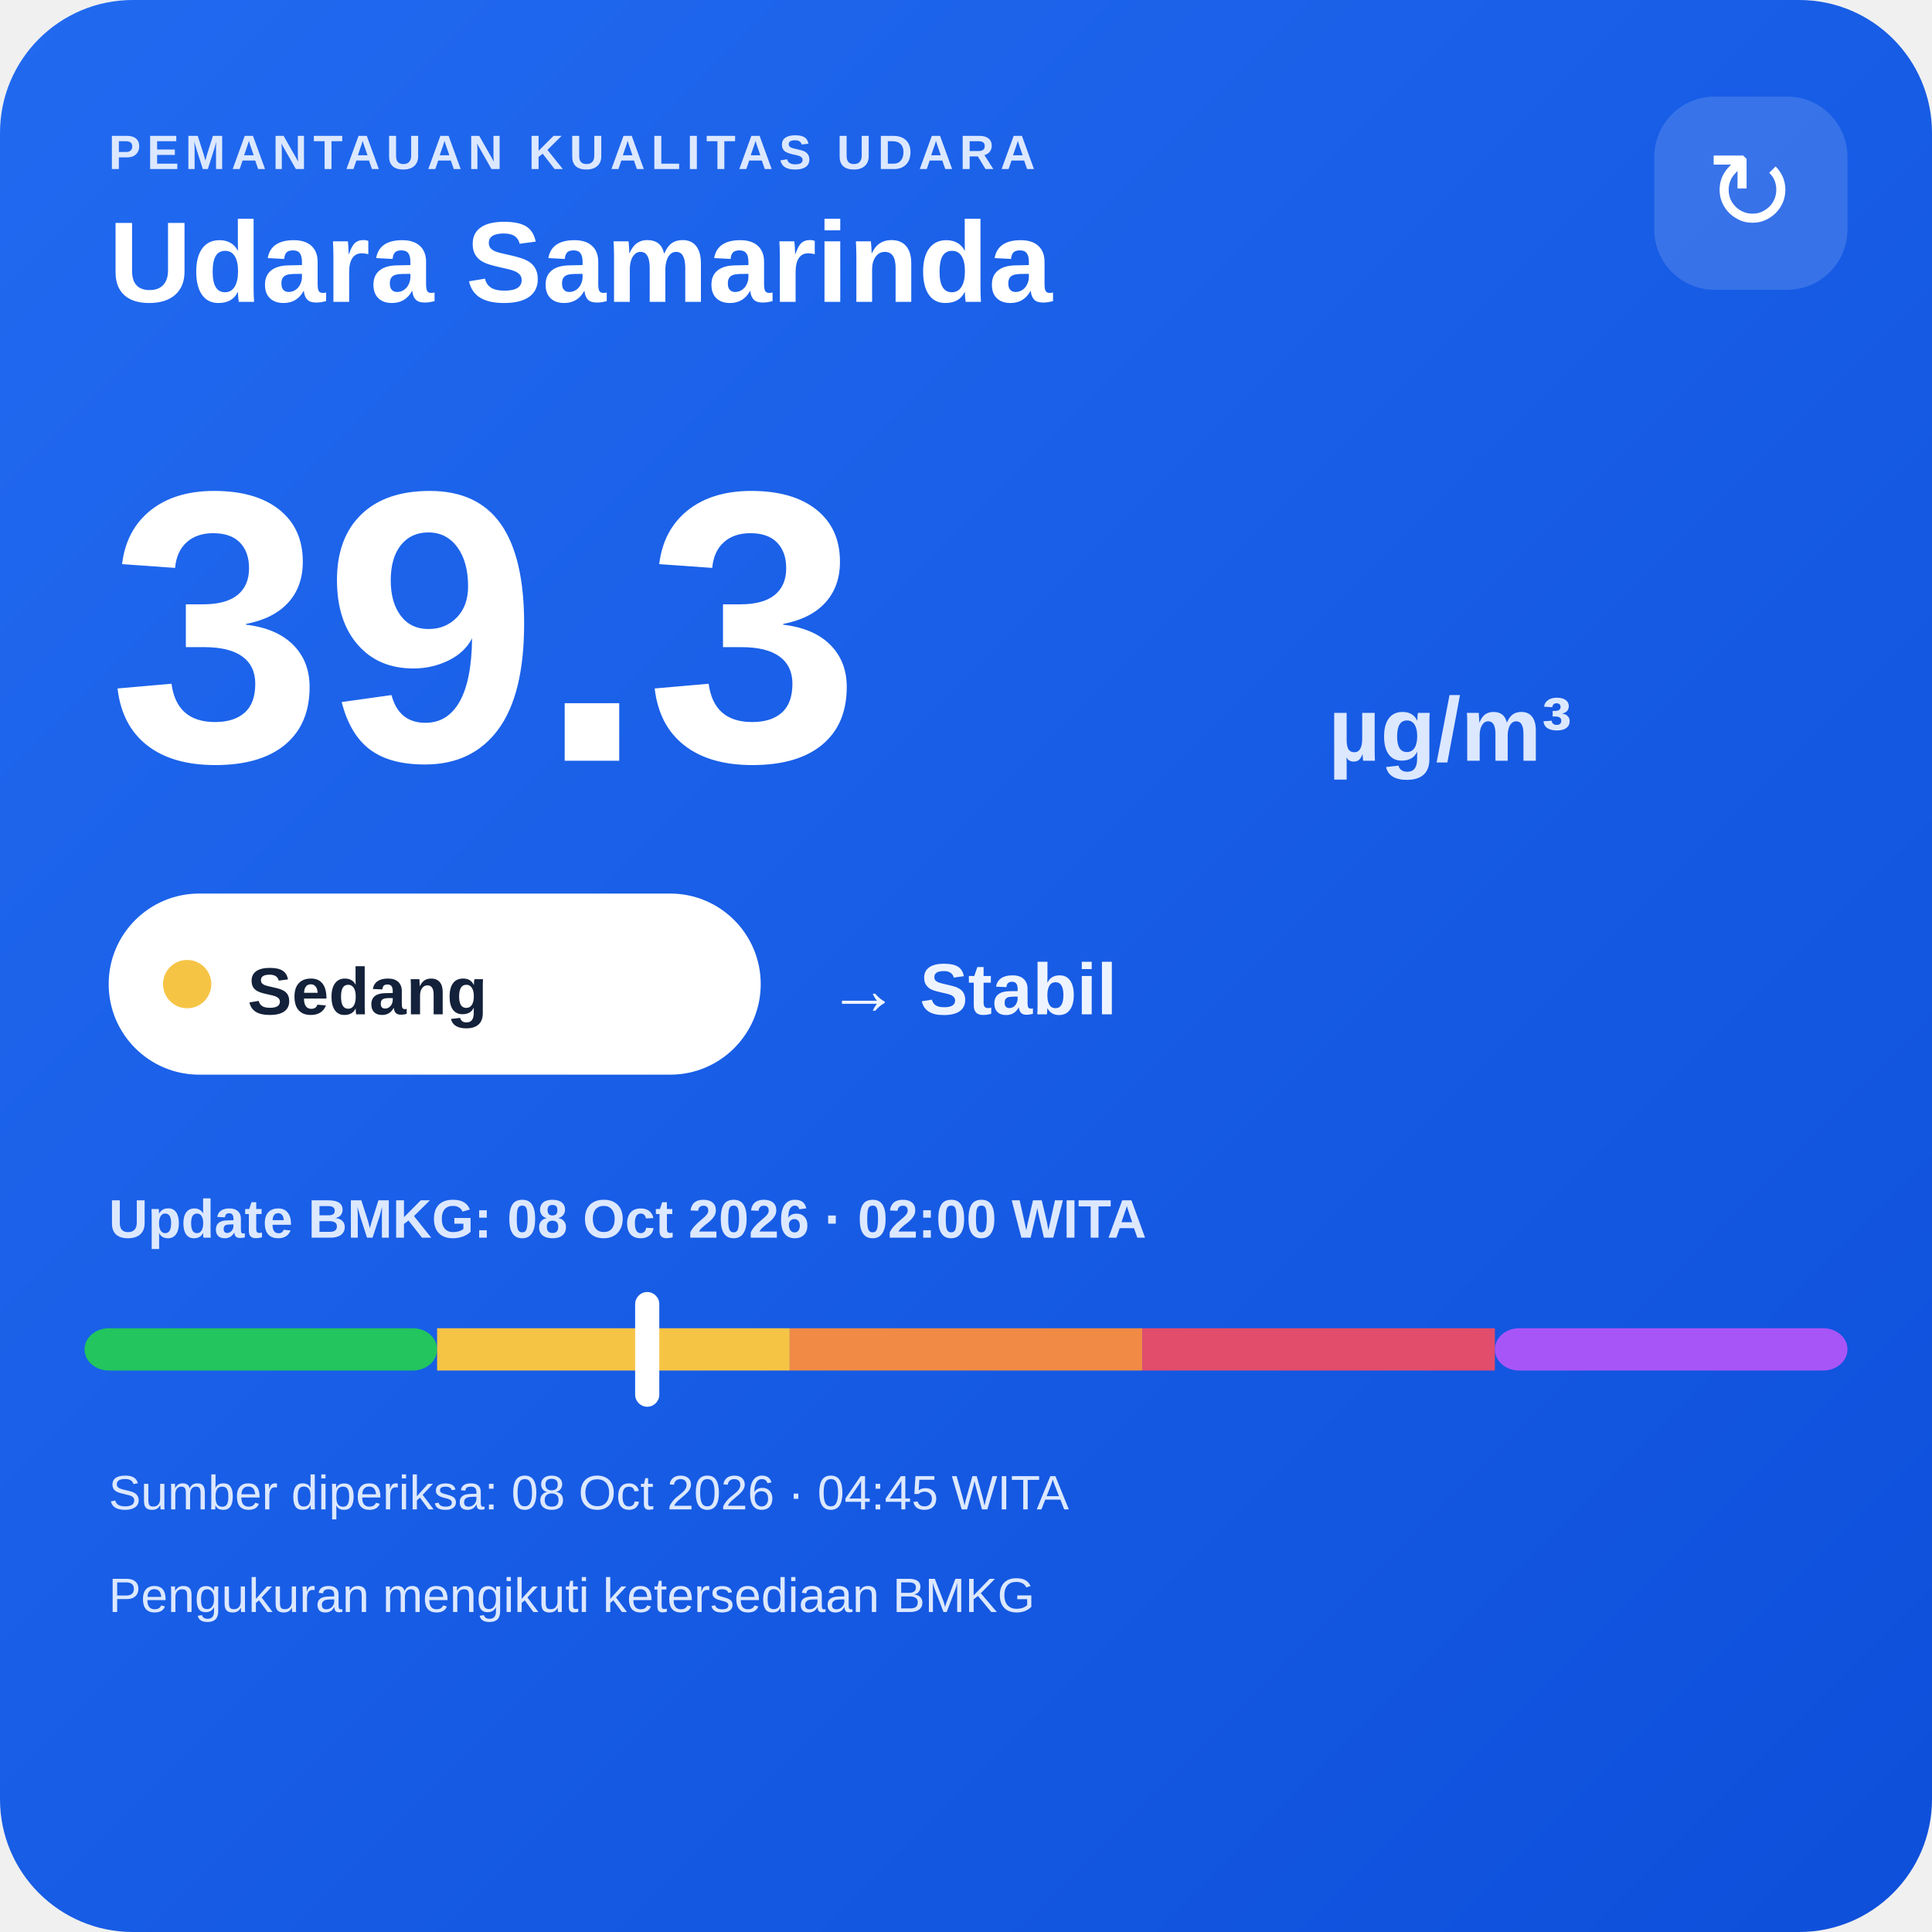
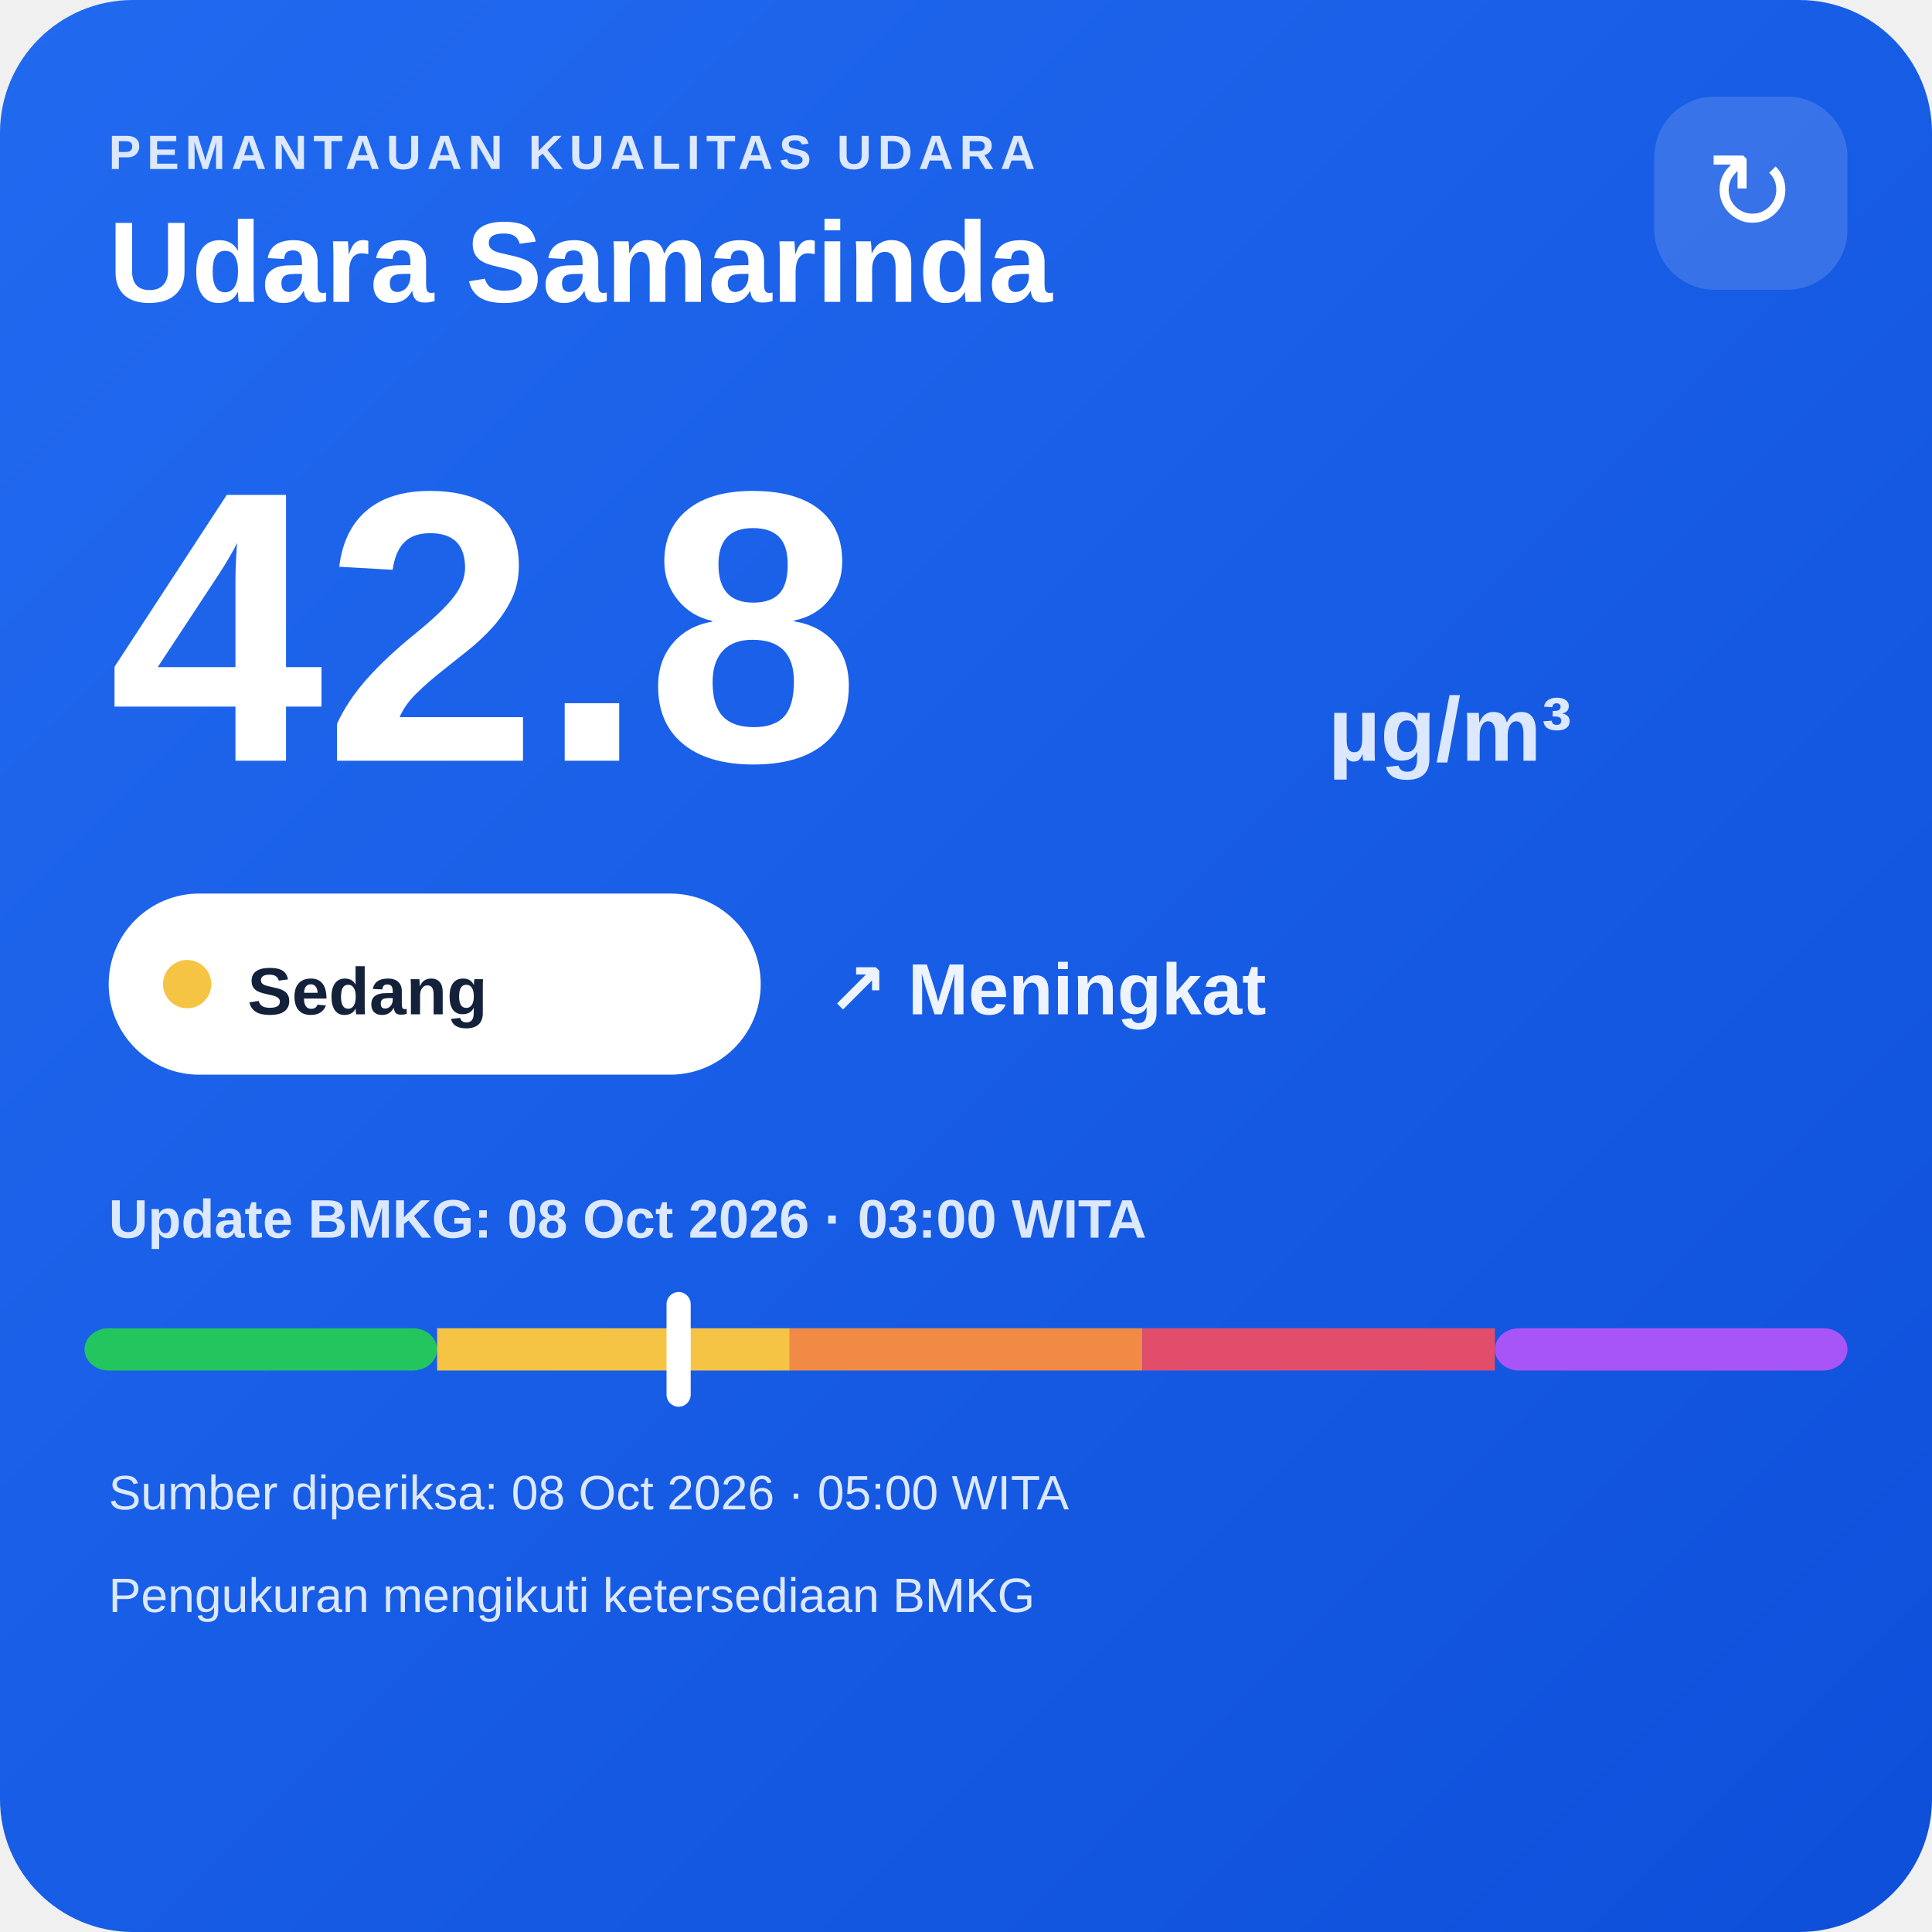
<svg xmlns="http://www.w3.org/2000/svg" width="320" height="320" viewBox="0 0 320 320">
  <defs>
    <linearGradient id="bg" x1="0" y1="0" x2="1" y2="1">
      <stop offset="0" stop-color="#216af0" />
      <stop offset="1" stop-color="#0e4fda" />
    </linearGradient>
  </defs>
  <rect width="320" height="320" rx="22" fill="url(#bg)" />
  <text x="18" y="28" fill="#dce8ff" font-family="Arial,sans-serif" font-size="8" font-weight="700" letter-spacing="1">PEMANTAUAN KUALITAS UDARA</text>
  <text x="18" y="50" fill="#ffffff" font-family="Arial,sans-serif" font-size="19" font-weight="700">Udara Samarinda</text>
  <rect x="274" y="16" width="32" height="32" rx="10" fill="#ffffff" fill-opacity=".14" />
  <text x="290" y="38" text-anchor="middle" fill="#ffffff" font-family="Arial,sans-serif" font-size="18">↻</text>
-   <text x="18" y="126" fill="#ffffff" font-family="Arial,sans-serif" font-size="64" font-weight="800">39.3</text>
+   <text x="18" y="126" fill="#ffffff" font-family="Arial,sans-serif" font-size="64" font-weight="800">42.8</text>
  <text x="220" y="126" fill="#dce8ff" font-family="Arial,sans-serif" font-size="15" font-weight="700">µg/m³</text>
  <rect x="18" y="148" width="108" height="30" rx="15" fill="#ffffff" />
  <circle cx="31" cy="163" r="4" fill="#f6c445" />
  <text x="41" y="168" fill="#13213a" font-family="Arial,sans-serif" font-size="11" font-weight="700">Sedang</text>
-   <text x="137" y="168" fill="#eef4ff" font-family="Arial,sans-serif" font-size="12" font-weight="700">→ Stabil</text>
-   <text x="18" y="205" fill="#dce8ff" font-family="Arial,sans-serif" font-size="9" font-weight="700">Update BMKG: 08 Oct 2026 · 02:00 WITA</text>
+   <text x="137" y="168" fill="#eef4ff" font-family="Arial,sans-serif" font-size="12" font-weight="700">↗ Meningkat</text>
+   <text x="18" y="205" fill="#dce8ff" font-family="Arial,sans-serif" font-size="9" font-weight="700">Update BMKG: 08 Oct 2026 · 03:00 WITA</text>
  <rect x="14" y="220" width="58.4" height="7" rx="4" fill="#22c55e" />
  <rect x="72.4" y="220" width="58.4" height="7" fill="#f6c445" />
  <rect x="130.8" y="220" width="58.4" height="7" fill="#f08a45" />
  <rect x="189.2" y="220" width="58.4" height="7" fill="#e24d6b" />
  <rect x="247.6" y="220" width="58.4" height="7" rx="4" fill="#a855f7" />
-   <rect x="105.2" y="214" width="4" height="19" rx="2" fill="#ffffff" />
-   <text x="18" y="250" fill="#dce8ff" font-family="Arial,sans-serif" font-size="8">Sumber diperiksa: 08 Oct 2026 · 04:45 WITA</text>
+   <rect x="110.4" y="214" width="4" height="19" rx="2" fill="#ffffff" />
+   <text x="18" y="250" fill="#dce8ff" font-family="Arial,sans-serif" font-size="8">Sumber diperiksa: 08 Oct 2026 · 05:00 WITA</text>
  <text x="18" y="267" fill="#dce8ff" font-family="Arial,sans-serif" font-size="8">Pengukuran mengikuti ketersediaan BMKG</text>
</svg>
